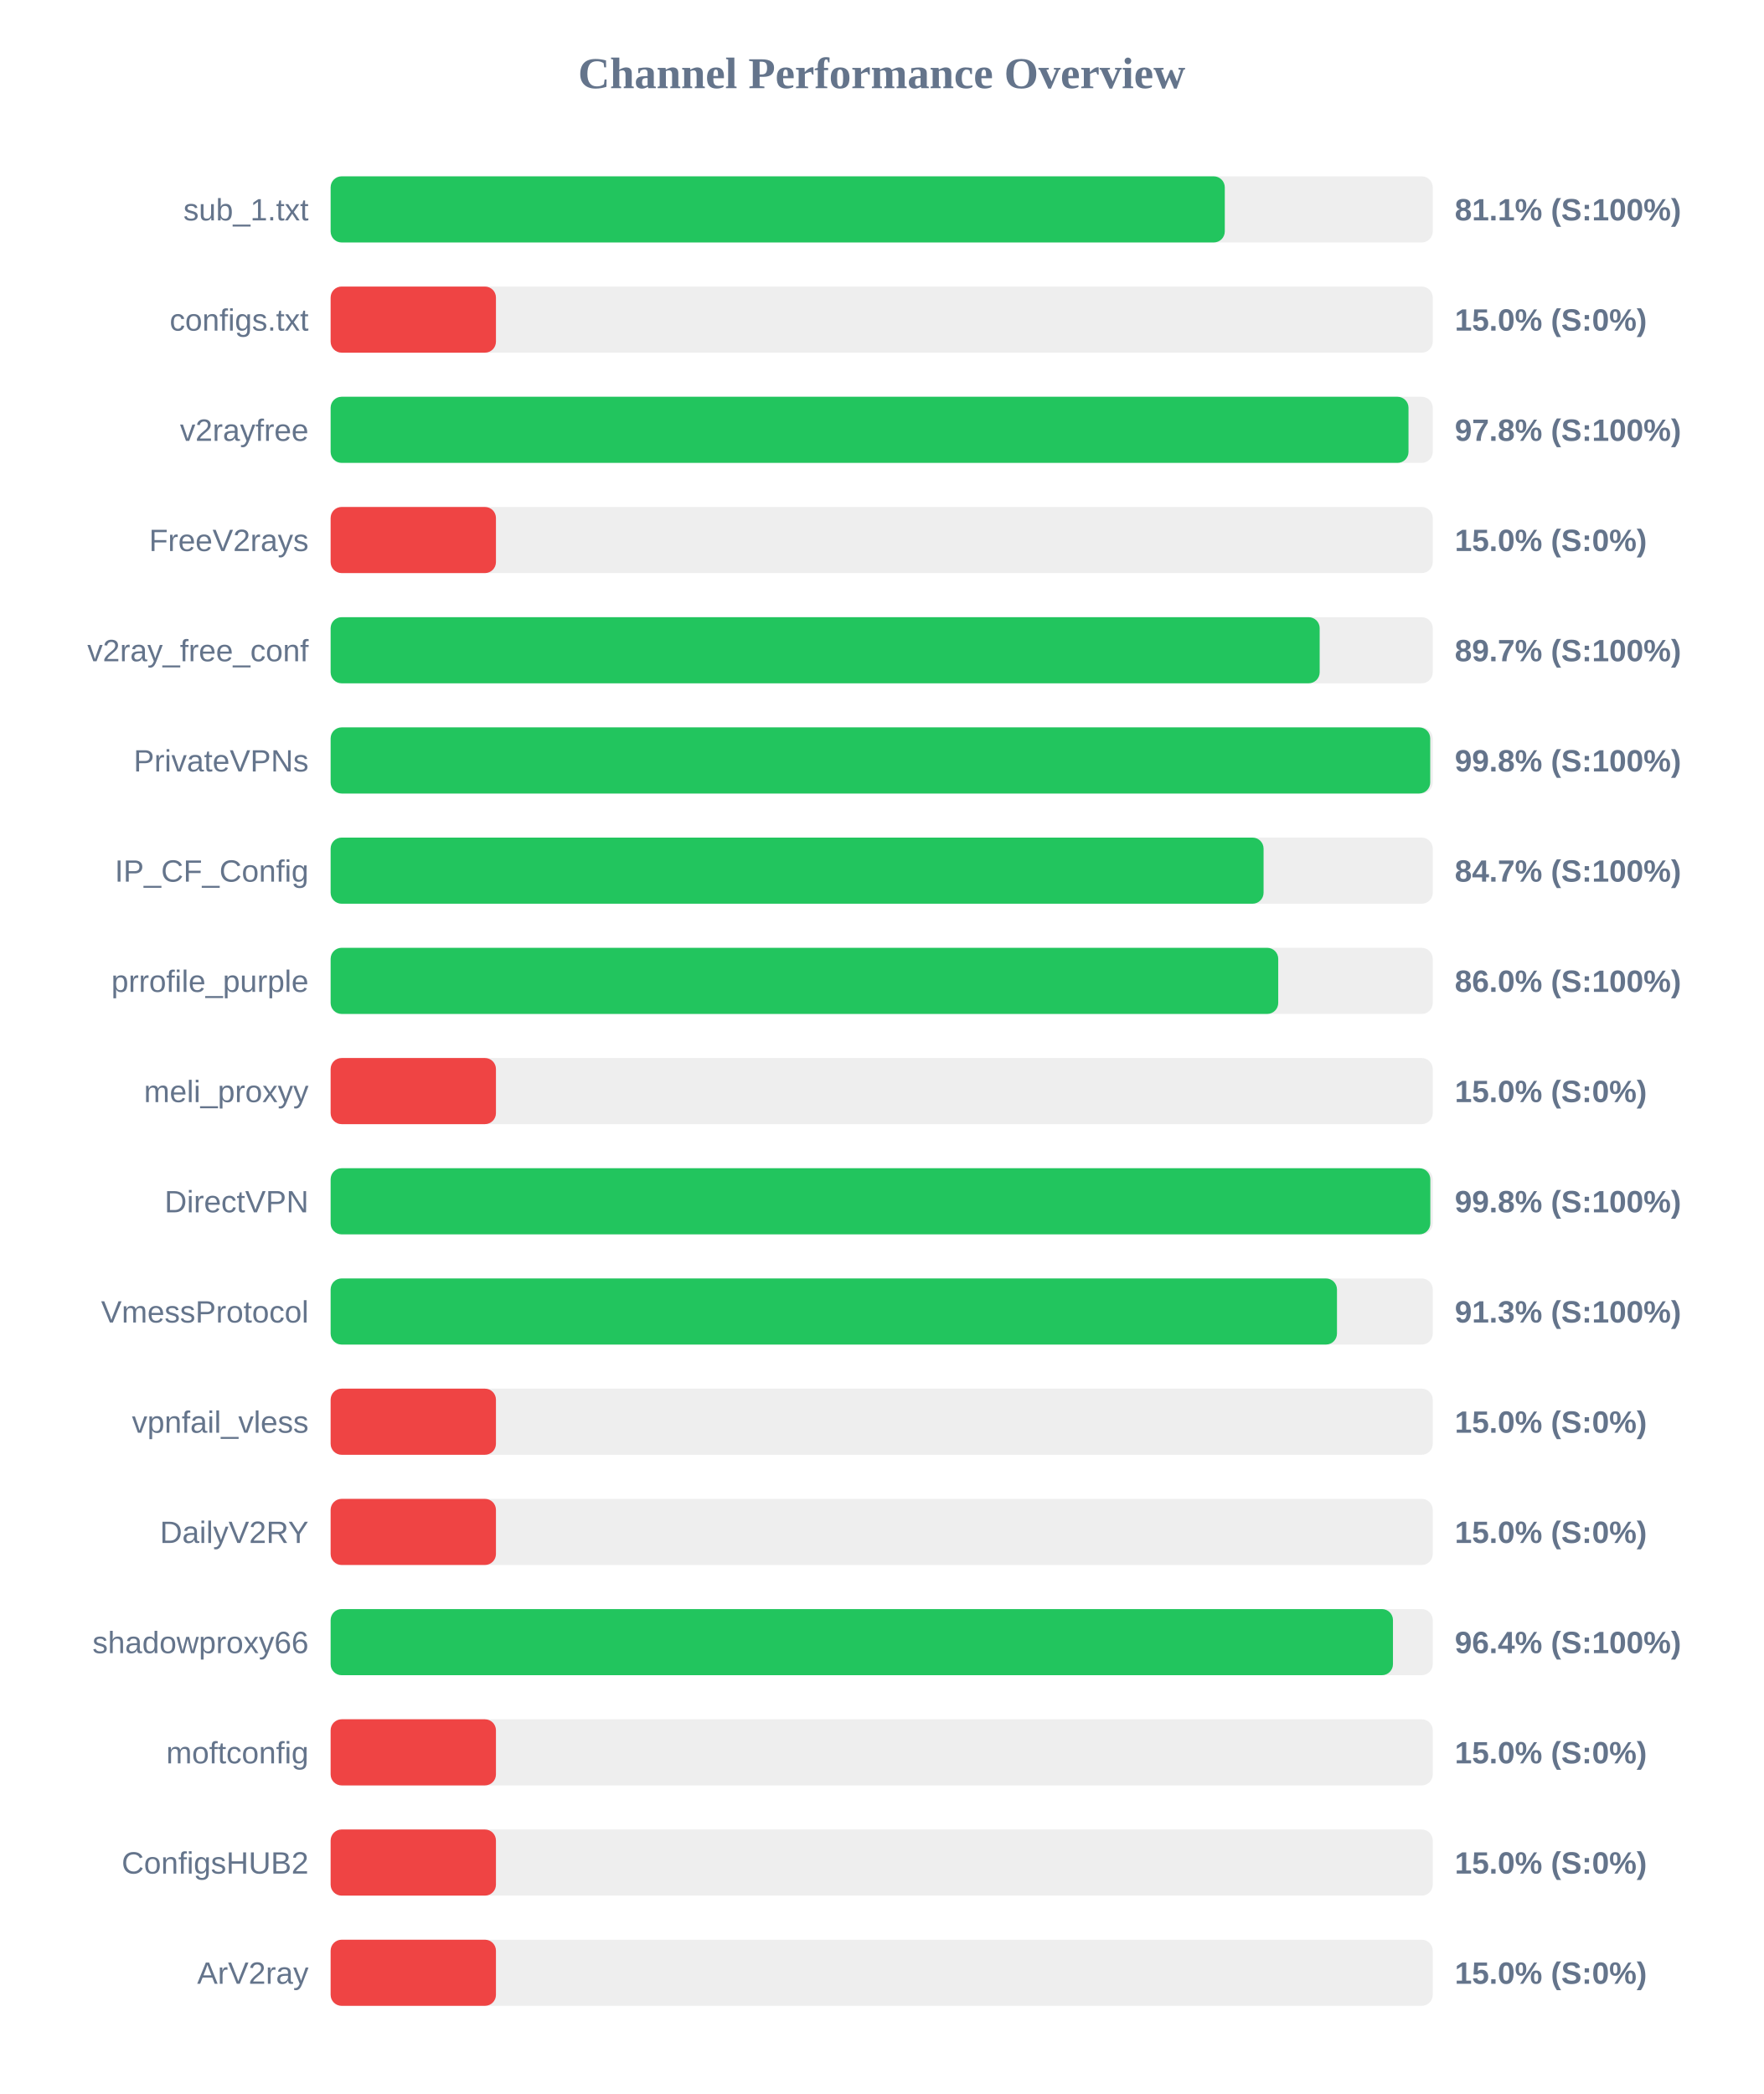
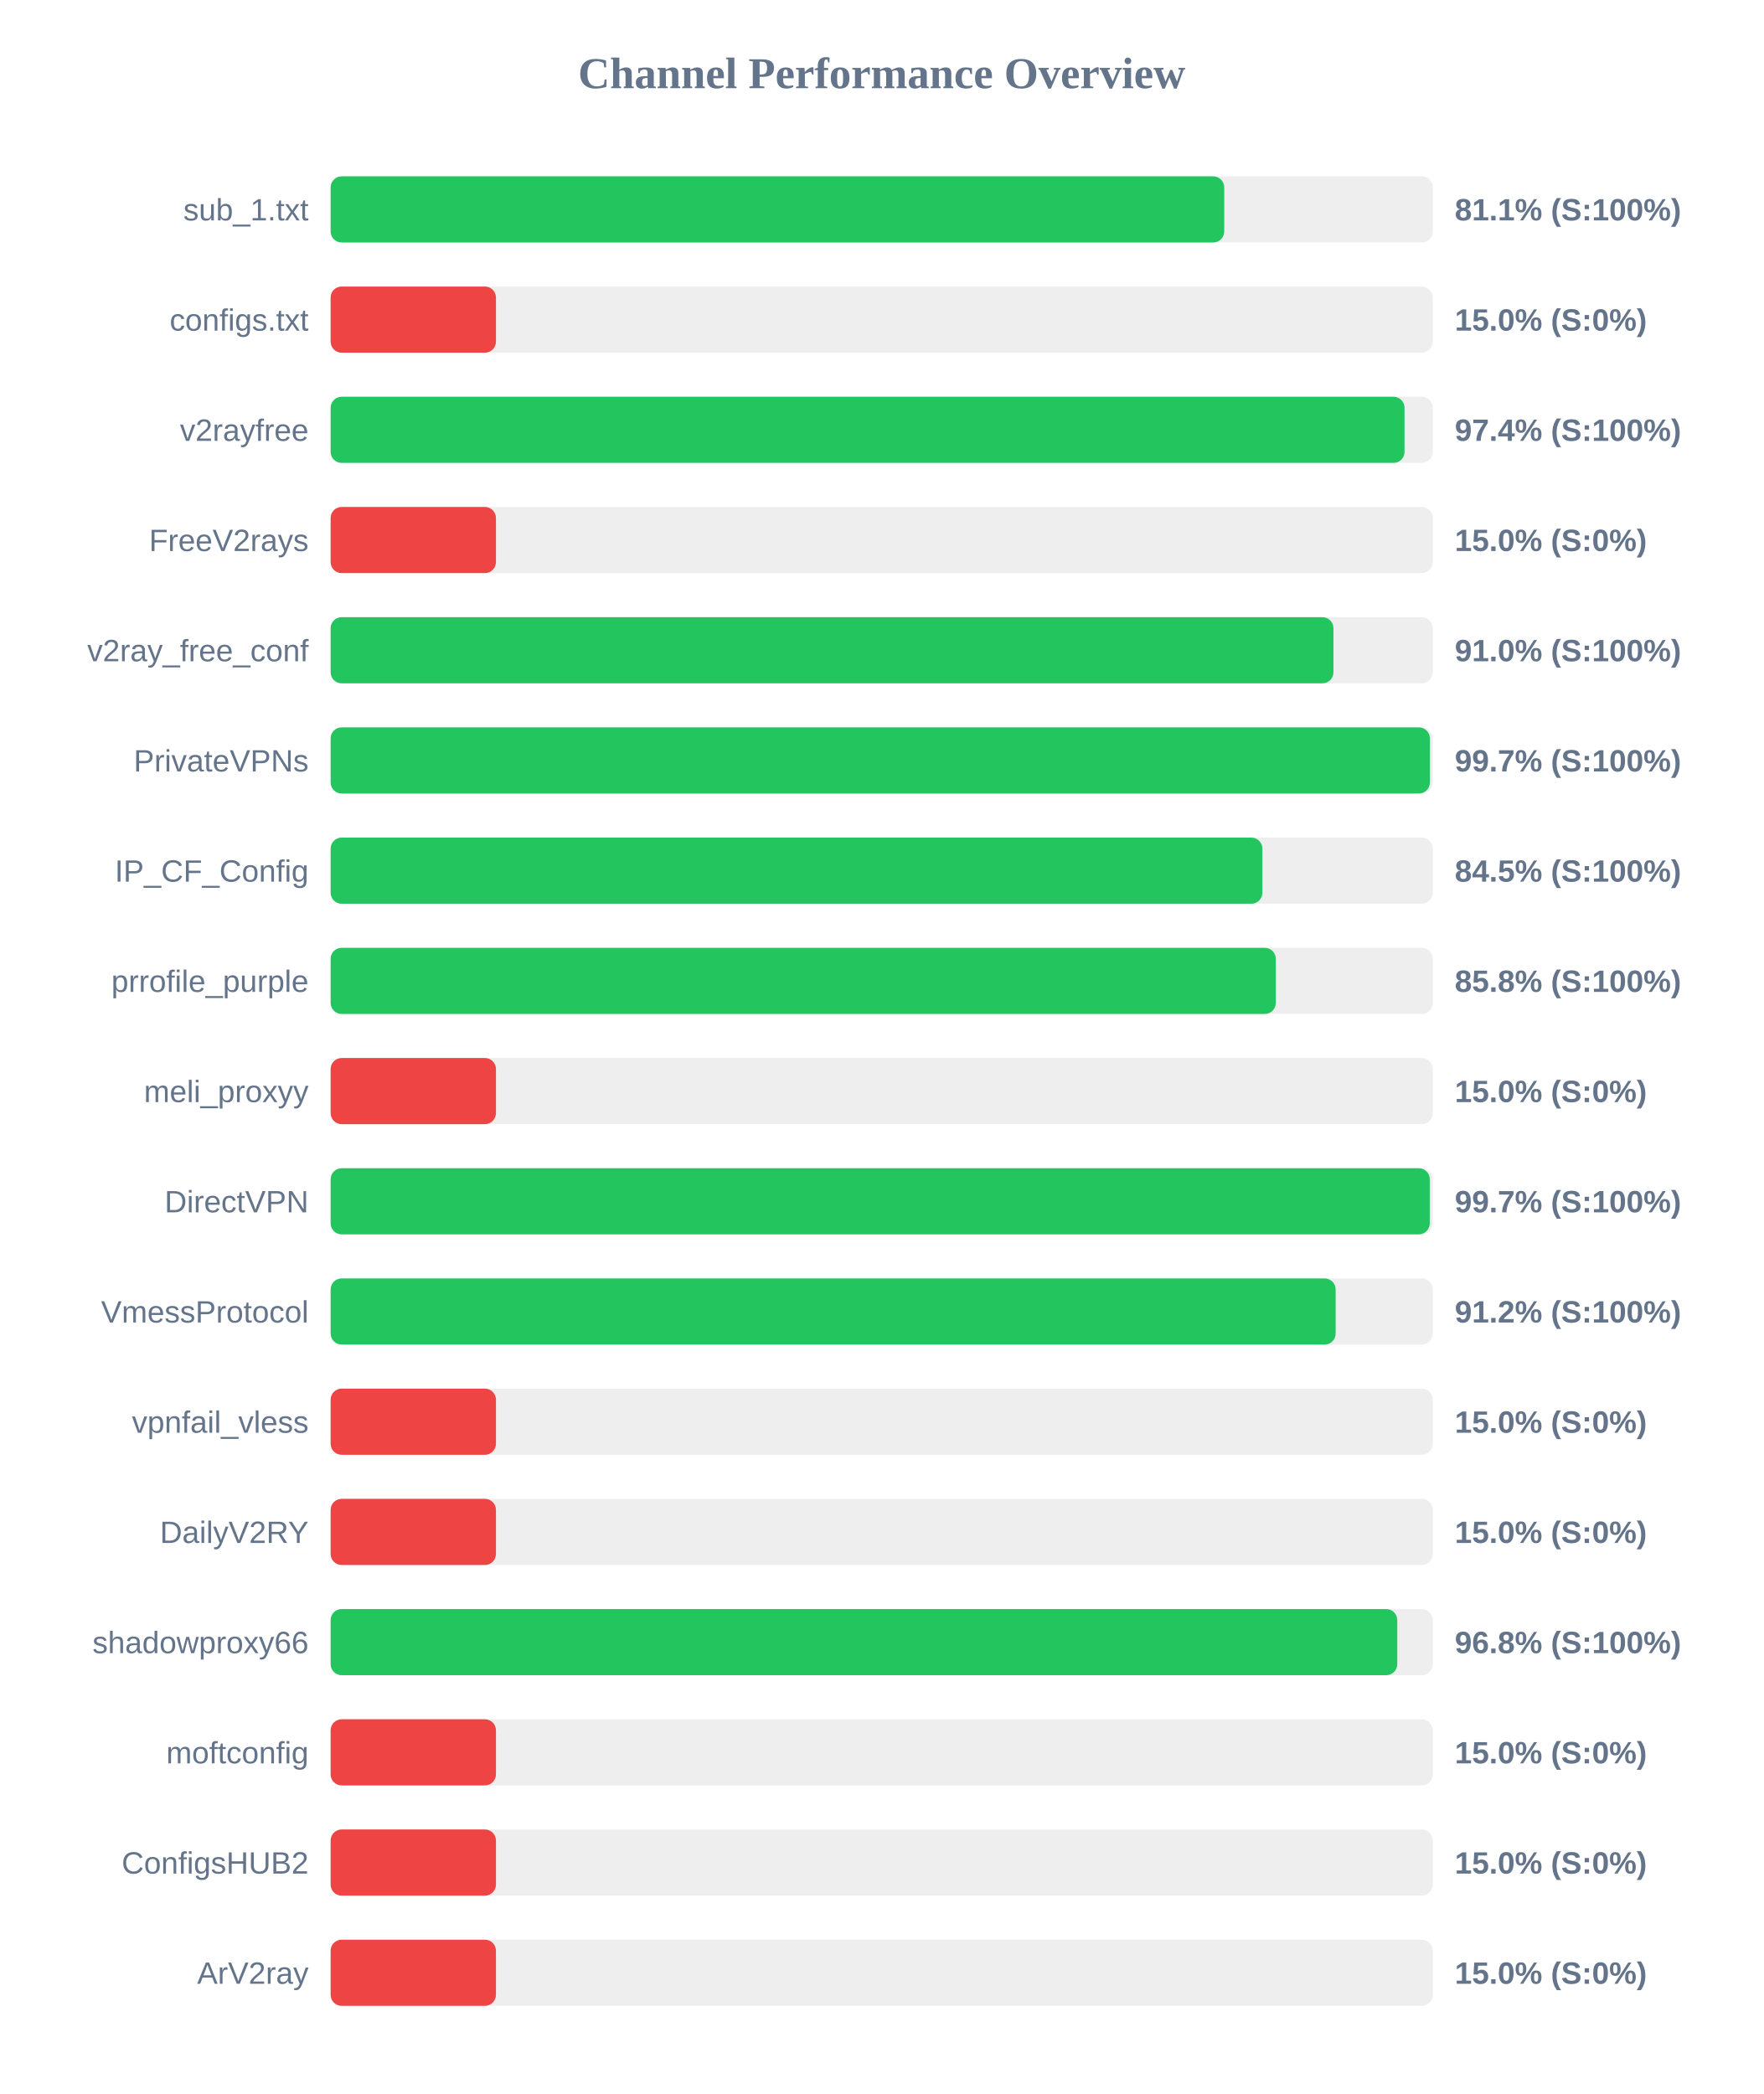
<svg xmlns="http://www.w3.org/2000/svg" width="800" height="950" version="1.1">
  <style>
        .row { font: 14px Arial; fill: #64748b; }
        .score { font: bold 14px Arial; fill: #64748b; }
    </style>
  <text x="400" y="40" text-anchor="middle" font-size="20px" font-weight="bold" fill="#64748b">Channel Performance Overview</text>
  <rect x="150" y="80" width="500" height="30" fill="#eee" rx="5" />
-   <rect x="150" y="80" width="405.65" height="30" fill="#22c55e" rx="5" />
+   <rect x="150" y="80" width="405.4" height="30" fill="#22c55e" rx="5" />
  <text x="140" y="100" text-anchor="end" class="row">sub_1.txt</text>
  <text x="660" y="100" text-anchor="start" class="score">81.1% (S:100%)</text>
  <rect x="150" y="130" width="500" height="30" fill="#eee" rx="5" />
  <rect x="150" y="130" width="75.0" height="30" fill="#ef4444" rx="5" />
  <text x="140" y="150" text-anchor="end" class="row">configs.txt</text>
  <text x="660" y="150" text-anchor="start" class="score">15.0% (S:0%)</text>
  <rect x="150" y="180" width="500" height="30" fill="#eee" rx="5" />
-   <rect x="150" y="180" width="489.0" height="30" fill="#22c55e" rx="5" />
+   <rect x="150" y="180" width="487.2" height="30" fill="#22c55e" rx="5" />
  <text x="140" y="200" text-anchor="end" class="row">v2rayfree</text>
-   <text x="660" y="200" text-anchor="start" class="score">97.8% (S:100%)</text>
+   <text x="660" y="200" text-anchor="start" class="score">97.4% (S:100%)</text>
  <rect x="150" y="230" width="500" height="30" fill="#eee" rx="5" />
  <rect x="150" y="230" width="75.0" height="30" fill="#ef4444" rx="5" />
  <text x="140" y="250" text-anchor="end" class="row">FreeV2rays</text>
  <text x="660" y="250" text-anchor="start" class="score">15.0% (S:0%)</text>
  <rect x="150" y="280" width="500" height="30" fill="#eee" rx="5" />
-   <rect x="150" y="280" width="448.7" height="30" fill="#22c55e" rx="5" />
+   <rect x="150" y="280" width="454.95" height="30" fill="#22c55e" rx="5" />
  <text x="140" y="300" text-anchor="end" class="row">v2ray_free_conf</text>
-   <text x="660" y="300" text-anchor="start" class="score">89.7% (S:100%)</text>
+   <text x="660" y="300" text-anchor="start" class="score">91.0% (S:100%)</text>
  <rect x="150" y="330" width="500" height="30" fill="#eee" rx="5" />
-   <rect x="150" y="330" width="498.85" height="30" fill="#22c55e" rx="5" />
+   <rect x="150" y="330" width="498.7" height="30" fill="#22c55e" rx="5" />
  <text x="140" y="350" text-anchor="end" class="row">PrivateVPNs</text>
-   <text x="660" y="350" text-anchor="start" class="score">99.8% (S:100%)</text>
+   <text x="660" y="350" text-anchor="start" class="score">99.7% (S:100%)</text>
  <rect x="150" y="380" width="500" height="30" fill="#eee" rx="5" />
-   <rect x="150" y="380" width="423.25" height="30" fill="#22c55e" rx="5" />
+   <rect x="150" y="380" width="422.7" height="30" fill="#22c55e" rx="5" />
  <text x="140" y="400" text-anchor="end" class="row">IP_CF_Config</text>
-   <text x="660" y="400" text-anchor="start" class="score">84.7% (S:100%)</text>
+   <text x="660" y="400" text-anchor="start" class="score">84.5% (S:100%)</text>
  <rect x="150" y="430" width="500" height="30" fill="#eee" rx="5" />
-   <rect x="150" y="430" width="429.9" height="30" fill="#22c55e" rx="5" />
+   <rect x="150" y="430" width="428.8" height="30" fill="#22c55e" rx="5" />
  <text x="140" y="450" text-anchor="end" class="row">prrofile_purple</text>
-   <text x="660" y="450" text-anchor="start" class="score">86.0% (S:100%)</text>
+   <text x="660" y="450" text-anchor="start" class="score">85.8% (S:100%)</text>
  <rect x="150" y="480" width="500" height="30" fill="#eee" rx="5" />
  <rect x="150" y="480" width="75.0" height="30" fill="#ef4444" rx="5" />
  <text x="140" y="500" text-anchor="end" class="row">meli_proxyy</text>
  <text x="660" y="500" text-anchor="start" class="score">15.0% (S:0%)</text>
  <rect x="150" y="530" width="500" height="30" fill="#eee" rx="5" />
-   <rect x="150" y="530" width="498.9" height="30" fill="#22c55e" rx="5" />
+   <rect x="150" y="530" width="498.65" height="30" fill="#22c55e" rx="5" />
  <text x="140" y="550" text-anchor="end" class="row">DirectVPN</text>
-   <text x="660" y="550" text-anchor="start" class="score">99.8% (S:100%)</text>
+   <text x="660" y="550" text-anchor="start" class="score">99.7% (S:100%)</text>
  <rect x="150" y="580" width="500" height="30" fill="#eee" rx="5" />
-   <rect x="150" y="580" width="456.55" height="30" fill="#22c55e" rx="5" />
+   <rect x="150" y="580" width="455.95" height="30" fill="#22c55e" rx="5" />
  <text x="140" y="600" text-anchor="end" class="row">VmessProtocol</text>
-   <text x="660" y="600" text-anchor="start" class="score">91.3% (S:100%)</text>
+   <text x="660" y="600" text-anchor="start" class="score">91.2% (S:100%)</text>
  <rect x="150" y="630" width="500" height="30" fill="#eee" rx="5" />
  <rect x="150" y="630" width="75.0" height="30" fill="#ef4444" rx="5" />
  <text x="140" y="650" text-anchor="end" class="row">vpnfail_vless</text>
  <text x="660" y="650" text-anchor="start" class="score">15.0% (S:0%)</text>
  <rect x="150" y="680" width="500" height="30" fill="#eee" rx="5" />
  <rect x="150" y="680" width="75.0" height="30" fill="#ef4444" rx="5" />
  <text x="140" y="700" text-anchor="end" class="row">DailyV2RY</text>
  <text x="660" y="700" text-anchor="start" class="score">15.0% (S:0%)</text>
  <rect x="150" y="730" width="500" height="30" fill="#eee" rx="5" />
-   <rect x="150" y="730" width="481.95" height="30" fill="#22c55e" rx="5" />
+   <rect x="150" y="730" width="483.9" height="30" fill="#22c55e" rx="5" />
  <text x="140" y="750" text-anchor="end" class="row">shadowproxy66</text>
-   <text x="660" y="750" text-anchor="start" class="score">96.4% (S:100%)</text>
+   <text x="660" y="750" text-anchor="start" class="score">96.8% (S:100%)</text>
  <rect x="150" y="780" width="500" height="30" fill="#eee" rx="5" />
  <rect x="150" y="780" width="75.0" height="30" fill="#ef4444" rx="5" />
  <text x="140" y="800" text-anchor="end" class="row">moftconfig</text>
  <text x="660" y="800" text-anchor="start" class="score">15.0% (S:0%)</text>
  <rect x="150" y="830" width="500" height="30" fill="#eee" rx="5" />
  <rect x="150" y="830" width="75.0" height="30" fill="#ef4444" rx="5" />
  <text x="140" y="850" text-anchor="end" class="row">ConfigsHUB2</text>
  <text x="660" y="850" text-anchor="start" class="score">15.0% (S:0%)</text>
  <rect x="150" y="880" width="500" height="30" fill="#eee" rx="5" />
  <rect x="150" y="880" width="75.0" height="30" fill="#ef4444" rx="5" />
  <text x="140" y="900" text-anchor="end" class="row">ArV2ray</text>
  <text x="660" y="900" text-anchor="start" class="score">15.0% (S:0%)</text>
</svg>
